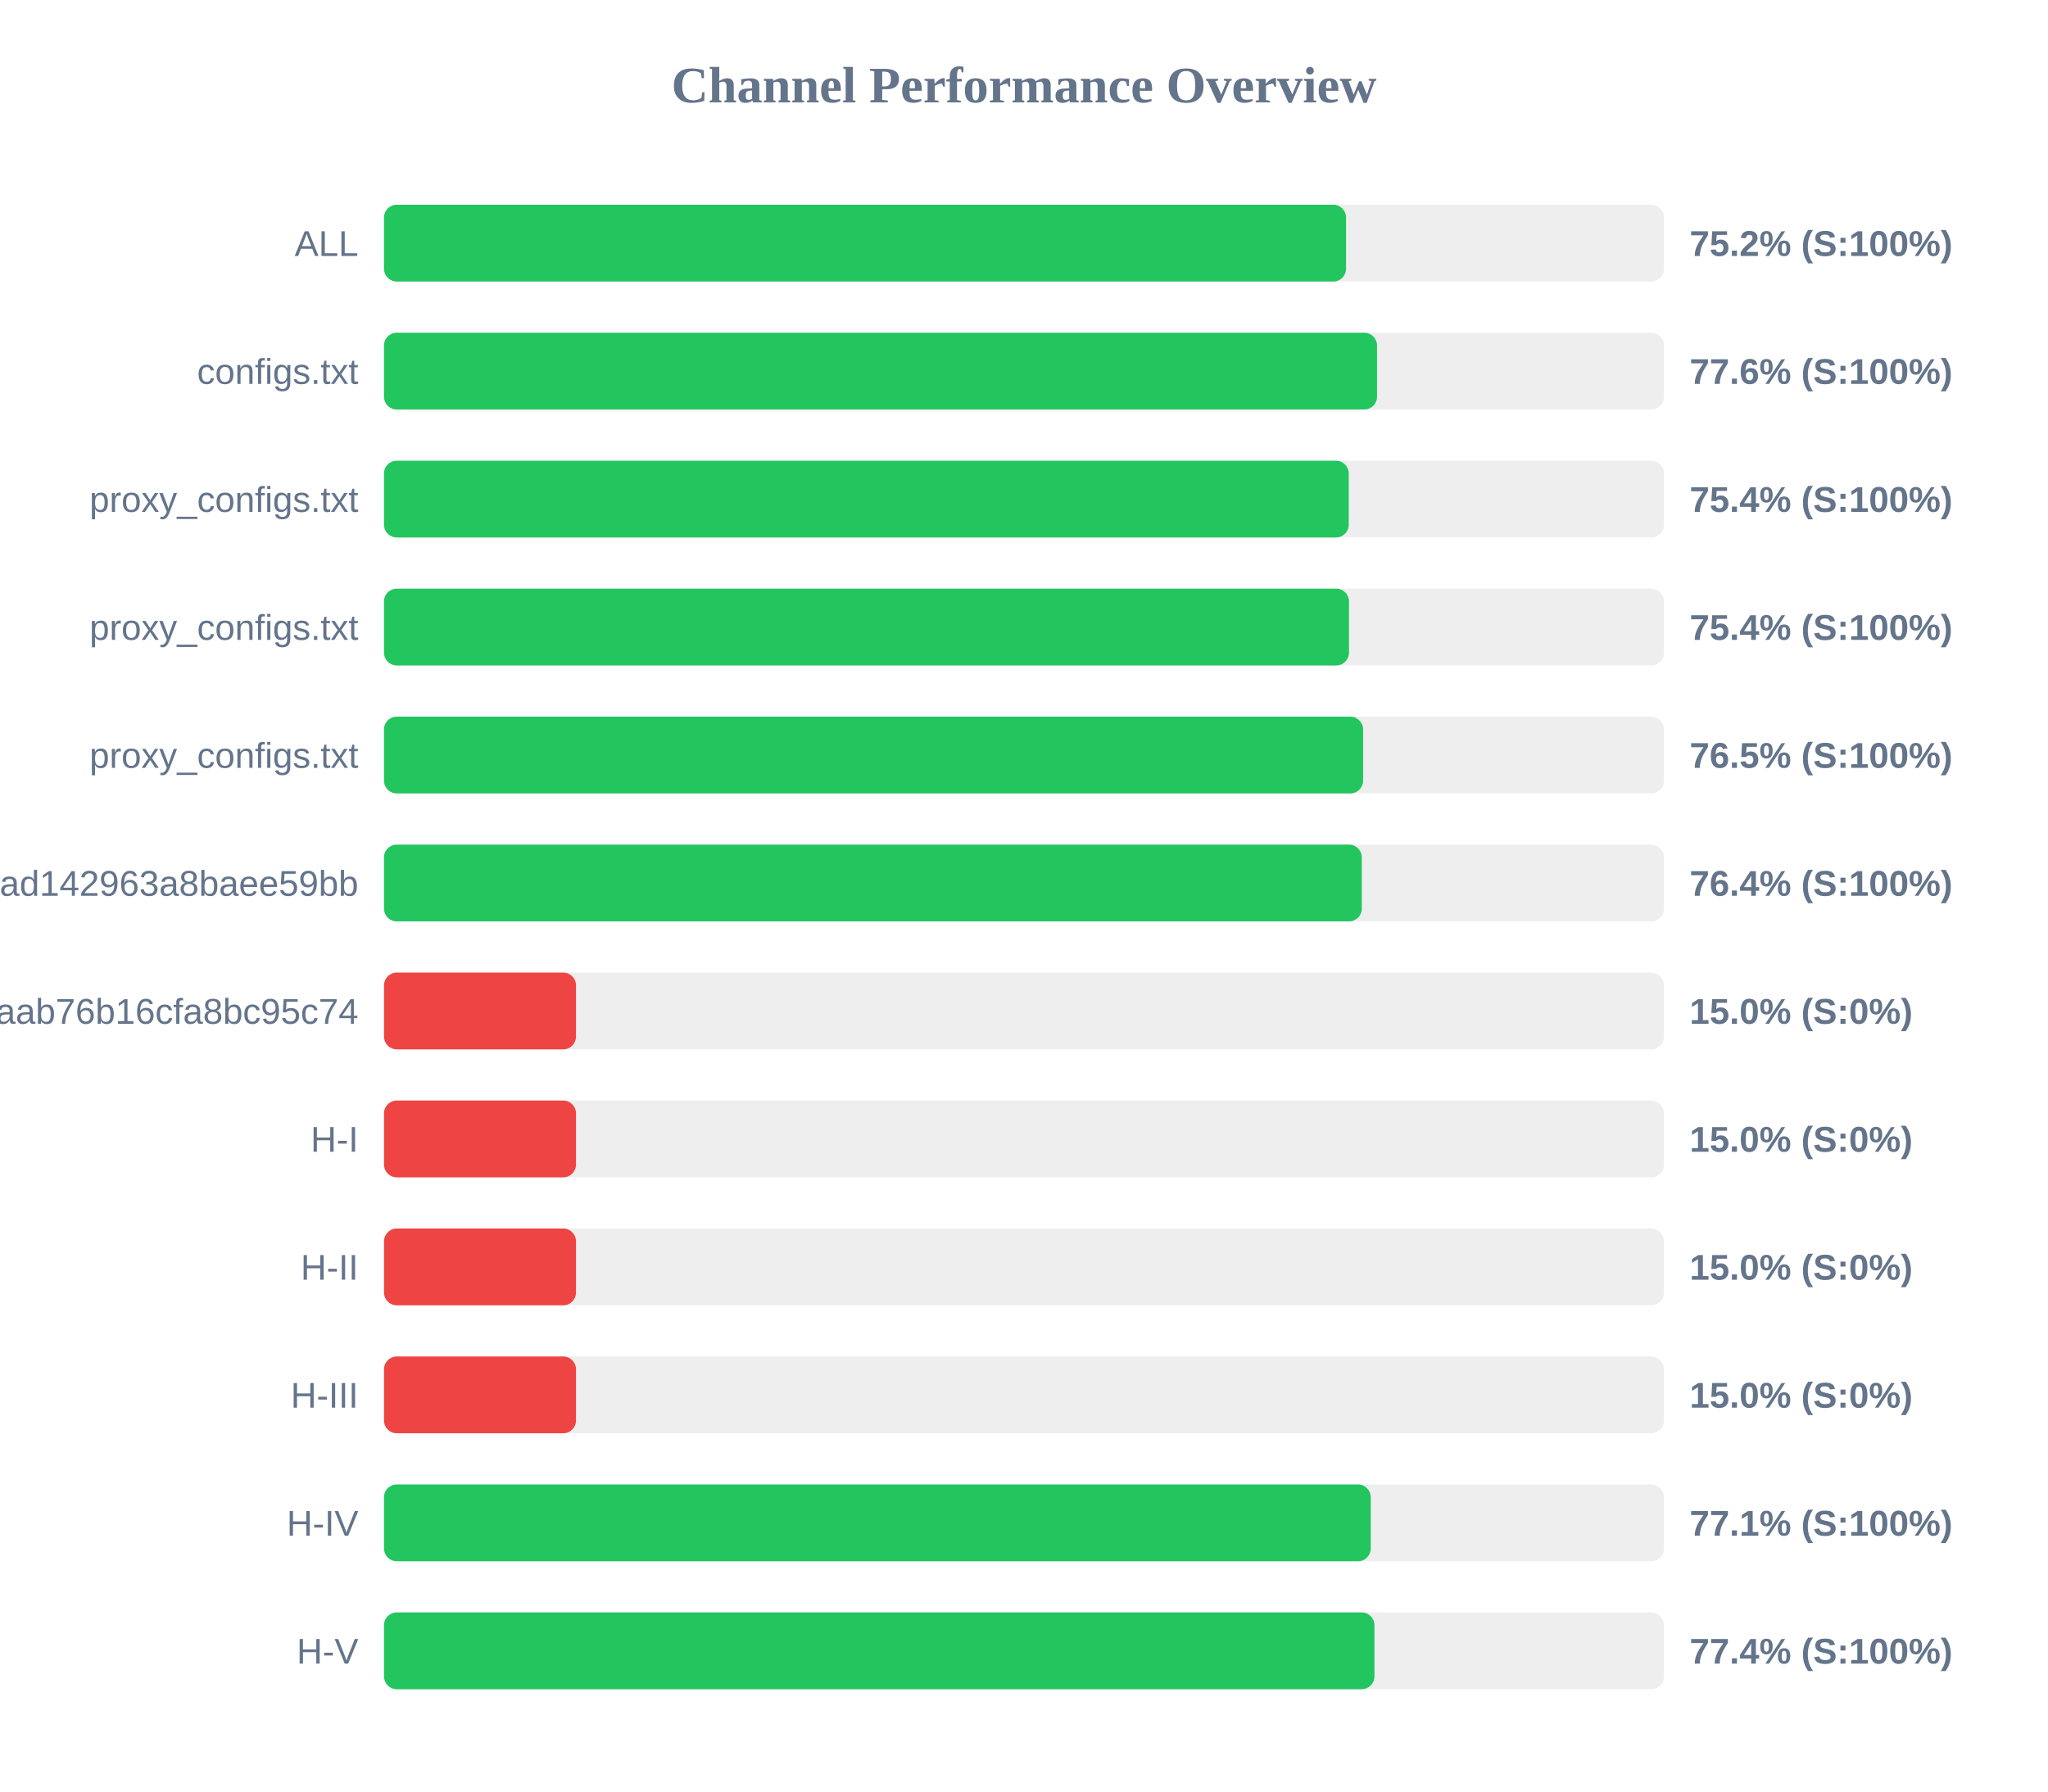
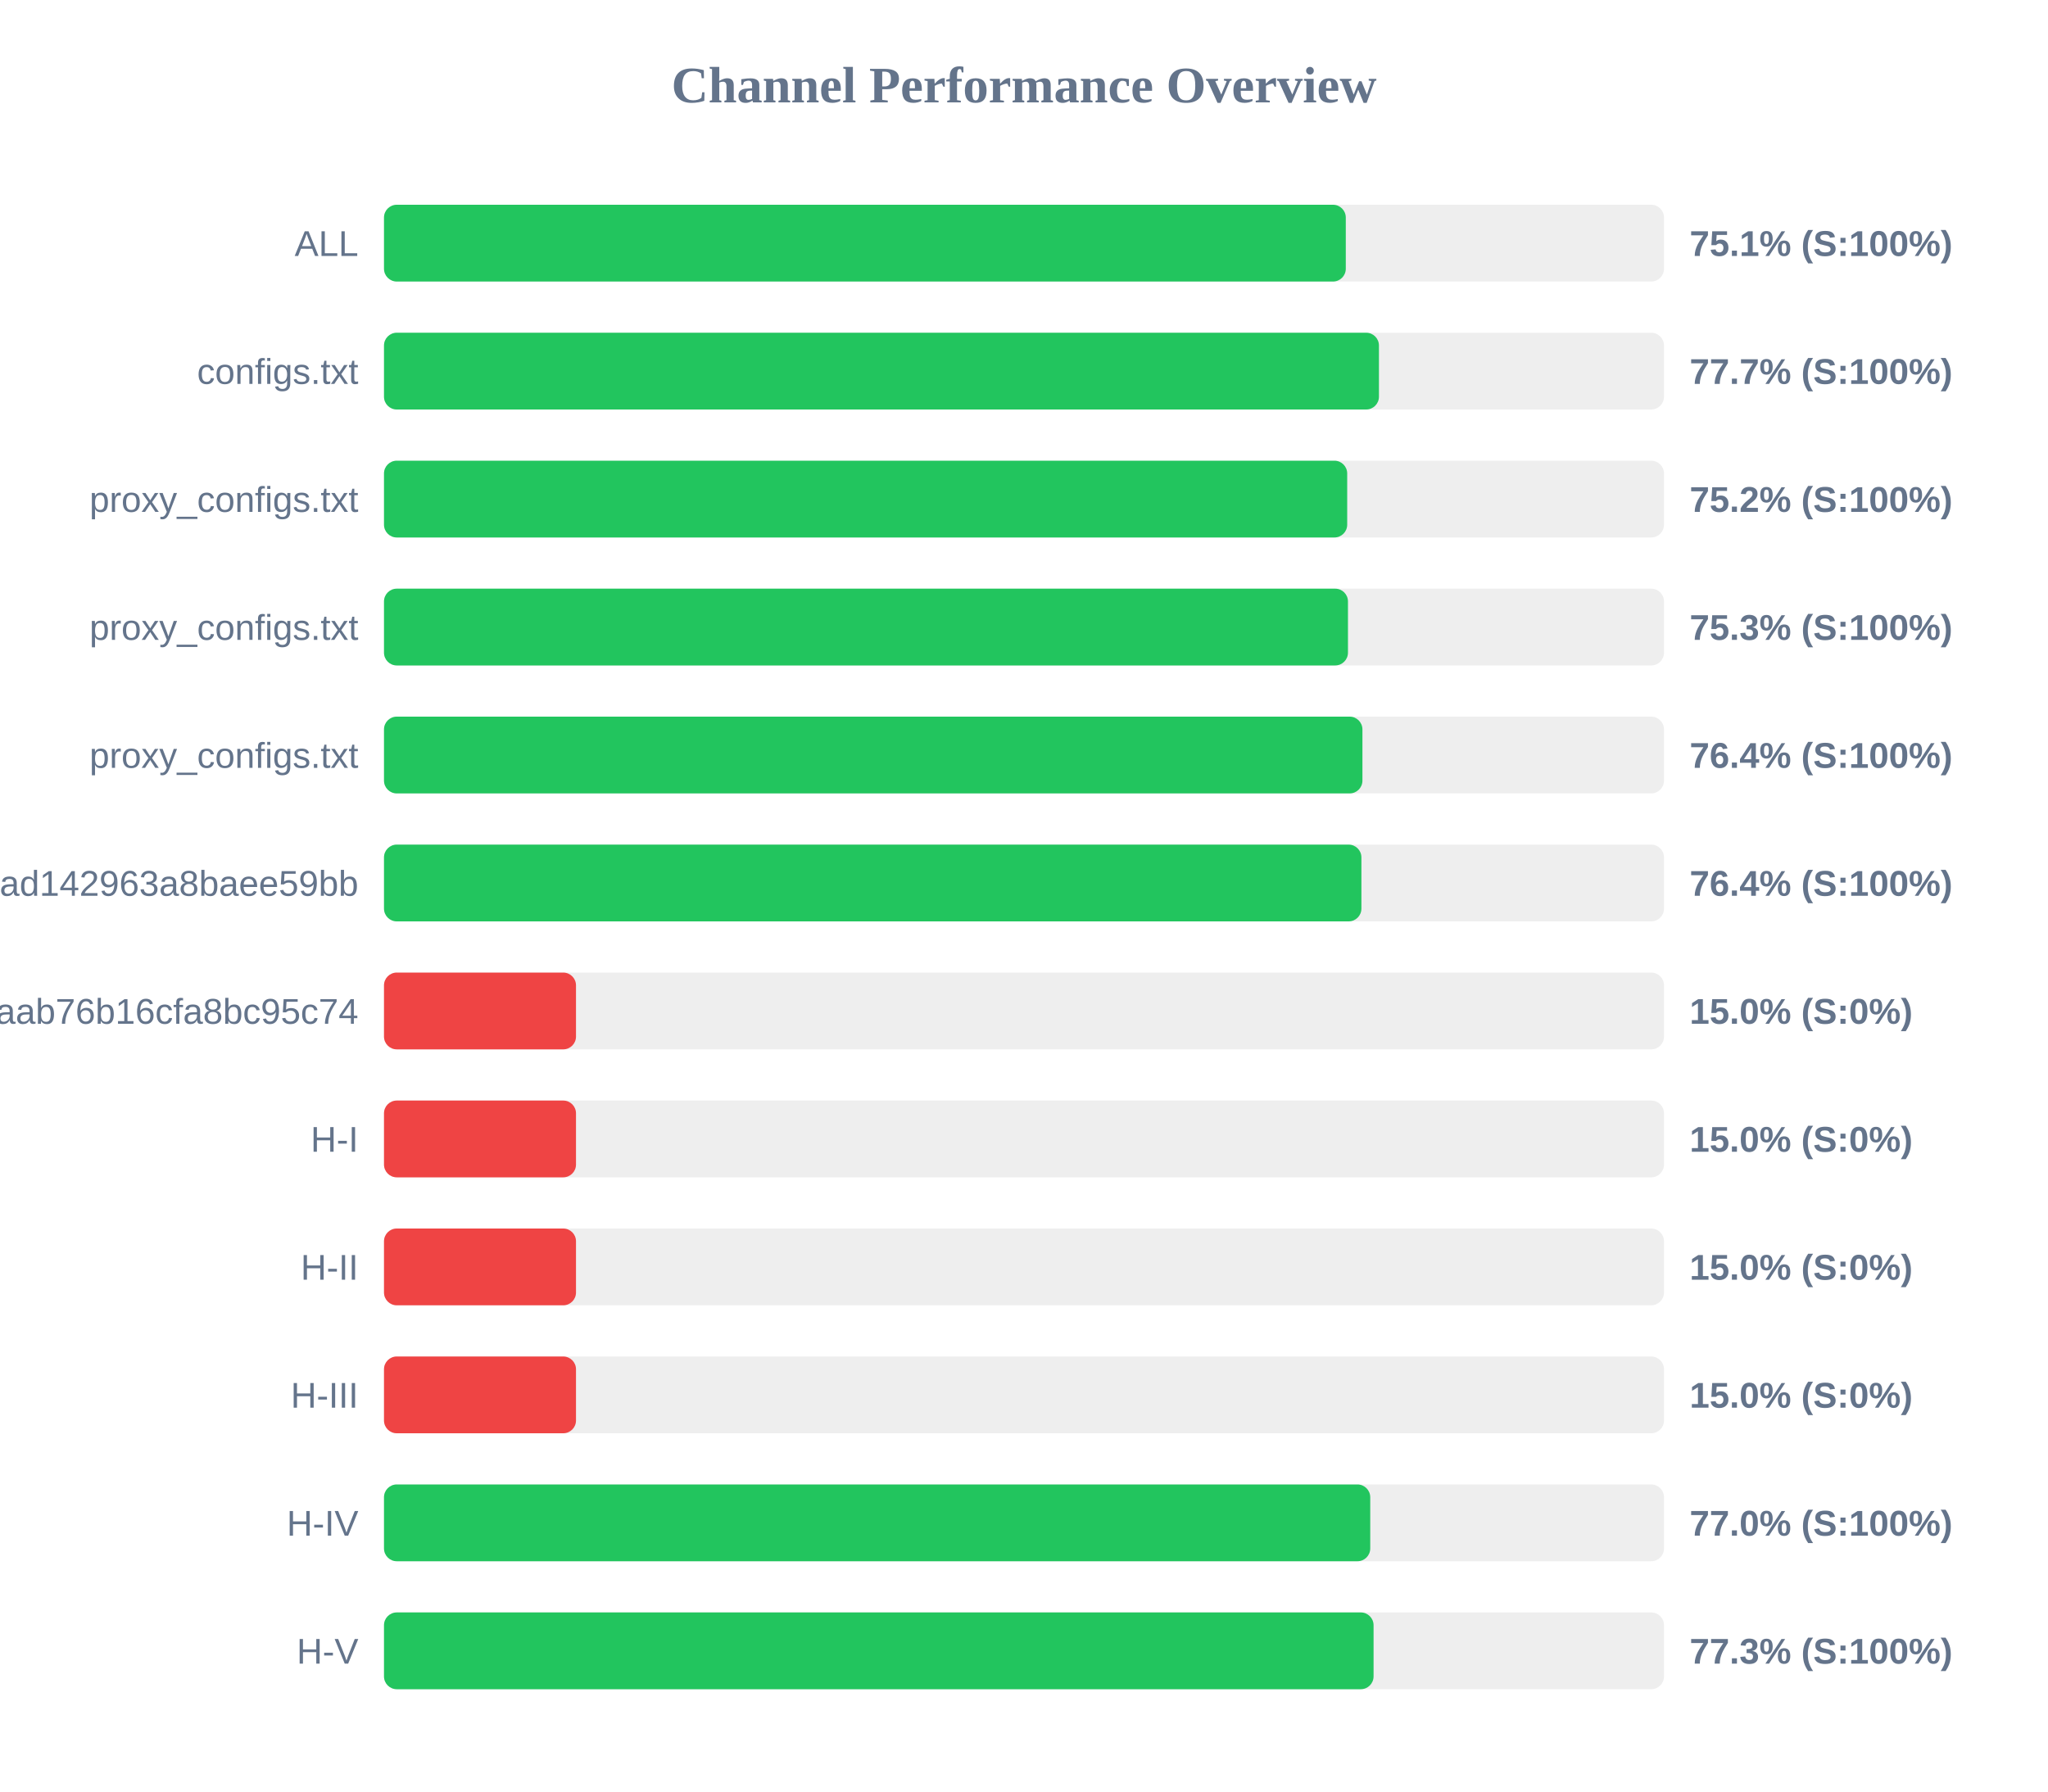
<svg xmlns="http://www.w3.org/2000/svg" width="800" height="700" version="1.1">
  <style>
        .row { font: 14px Arial; fill: #64748b; }
        .score { font: bold 14px Arial; fill: #64748b; }
    </style>
  <text x="400" y="40" text-anchor="middle" font-size="20px" font-weight="bold" fill="#64748b">Channel Performance Overview</text>
  <rect x="150" y="80" width="500" height="30" fill="#eee" rx="5" />
-   <rect x="150" y="80" width="375.8" height="30" fill="#22c55e" rx="5" />
+   <rect x="150" y="80" width="375.7" height="30" fill="#22c55e" rx="5" />
  <text x="140" y="100" text-anchor="end" class="row">ALL</text>
-   <text x="660" y="100" text-anchor="start" class="score">75.2% (S:100%)</text>
+   <text x="660" y="100" text-anchor="start" class="score">75.1% (S:100%)</text>
  <rect x="150" y="130" width="500" height="30" fill="#eee" rx="5" />
-   <rect x="150" y="130" width="387.9" height="30" fill="#22c55e" rx="5" />
+   <rect x="150" y="130" width="388.65" height="30" fill="#22c55e" rx="5" />
  <text x="140" y="150" text-anchor="end" class="row">configs.txt</text>
-   <text x="660" y="150" text-anchor="start" class="score">77.6% (S:100%)</text>
+   <text x="660" y="150" text-anchor="start" class="score">77.7% (S:100%)</text>
  <rect x="150" y="180" width="500" height="30" fill="#eee" rx="5" />
-   <rect x="150" y="180" width="376.85" height="30" fill="#22c55e" rx="5" />
+   <rect x="150" y="180" width="376.25" height="30" fill="#22c55e" rx="5" />
  <text x="140" y="200" text-anchor="end" class="row">proxy_configs.txt</text>
-   <text x="660" y="200" text-anchor="start" class="score">75.4% (S:100%)</text>
+   <text x="660" y="200" text-anchor="start" class="score">75.2% (S:100%)</text>
  <rect x="150" y="230" width="500" height="30" fill="#eee" rx="5" />
-   <rect x="150" y="230" width="376.95" height="30" fill="#22c55e" rx="5" />
+   <rect x="150" y="230" width="376.55" height="30" fill="#22c55e" rx="5" />
  <text x="140" y="250" text-anchor="end" class="row">proxy_configs.txt</text>
-   <text x="660" y="250" text-anchor="start" class="score">75.4% (S:100%)</text>
+   <text x="660" y="250" text-anchor="start" class="score">75.3% (S:100%)</text>
  <rect x="150" y="280" width="500" height="30" fill="#eee" rx="5" />
-   <rect x="150" y="280" width="382.45" height="30" fill="#22c55e" rx="5" />
+   <rect x="150" y="280" width="382.2" height="30" fill="#22c55e" rx="5" />
  <text x="140" y="300" text-anchor="end" class="row">proxy_configs.txt</text>
-   <text x="660" y="300" text-anchor="start" class="score">76.5% (S:100%)</text>
+   <text x="660" y="300" text-anchor="start" class="score">76.4% (S:100%)</text>
  <rect x="150" y="330" width="500" height="30" fill="#eee" rx="5" />
-   <rect x="150" y="330" width="381.95" height="30" fill="#22c55e" rx="5" />
+   <rect x="150" y="330" width="381.8" height="30" fill="#22c55e" rx="5" />
  <text x="140" y="350" text-anchor="end" class="row">subscribe?token=bb610d21b57e36ad142963a8baee59bb</text>
  <text x="660" y="350" text-anchor="start" class="score">76.4% (S:100%)</text>
  <rect x="150" y="380" width="500" height="30" fill="#eee" rx="5" />
  <rect x="150" y="380" width="75.0" height="30" fill="#ef4444" rx="5" />
  <text x="140" y="400" text-anchor="end" class="row">3ae0e6ed6c161aab76b16cfa8bc95c74</text>
  <text x="660" y="400" text-anchor="start" class="score">15.0% (S:0%)</text>
  <rect x="150" y="430" width="500" height="30" fill="#eee" rx="5" />
  <rect x="150" y="430" width="75.0" height="30" fill="#ef4444" rx="5" />
  <text x="140" y="450" text-anchor="end" class="row">H-I</text>
  <text x="660" y="450" text-anchor="start" class="score">15.0% (S:0%)</text>
  <rect x="150" y="480" width="500" height="30" fill="#eee" rx="5" />
  <rect x="150" y="480" width="75.0" height="30" fill="#ef4444" rx="5" />
  <text x="140" y="500" text-anchor="end" class="row">H-II</text>
  <text x="660" y="500" text-anchor="start" class="score">15.0% (S:0%)</text>
  <rect x="150" y="530" width="500" height="30" fill="#eee" rx="5" />
  <rect x="150" y="530" width="75.0" height="30" fill="#ef4444" rx="5" />
  <text x="140" y="550" text-anchor="end" class="row">H-III</text>
  <text x="660" y="550" text-anchor="start" class="score">15.0% (S:0%)</text>
  <rect x="150" y="580" width="500" height="30" fill="#eee" rx="5" />
-   <rect x="150" y="580" width="385.45" height="30" fill="#22c55e" rx="5" />
+   <rect x="150" y="580" width="385.25" height="30" fill="#22c55e" rx="5" />
  <text x="140" y="600" text-anchor="end" class="row">H-IV</text>
-   <text x="660" y="600" text-anchor="start" class="score">77.1% (S:100%)</text>
+   <text x="660" y="600" text-anchor="start" class="score">77.0% (S:100%)</text>
  <rect x="150" y="630" width="500" height="30" fill="#eee" rx="5" />
-   <rect x="150" y="630" width="386.9" height="30" fill="#22c55e" rx="5" />
+   <rect x="150" y="630" width="386.55" height="30" fill="#22c55e" rx="5" />
  <text x="140" y="650" text-anchor="end" class="row">H-V</text>
-   <text x="660" y="650" text-anchor="start" class="score">77.4% (S:100%)</text>
+   <text x="660" y="650" text-anchor="start" class="score">77.3% (S:100%)</text>
</svg>
